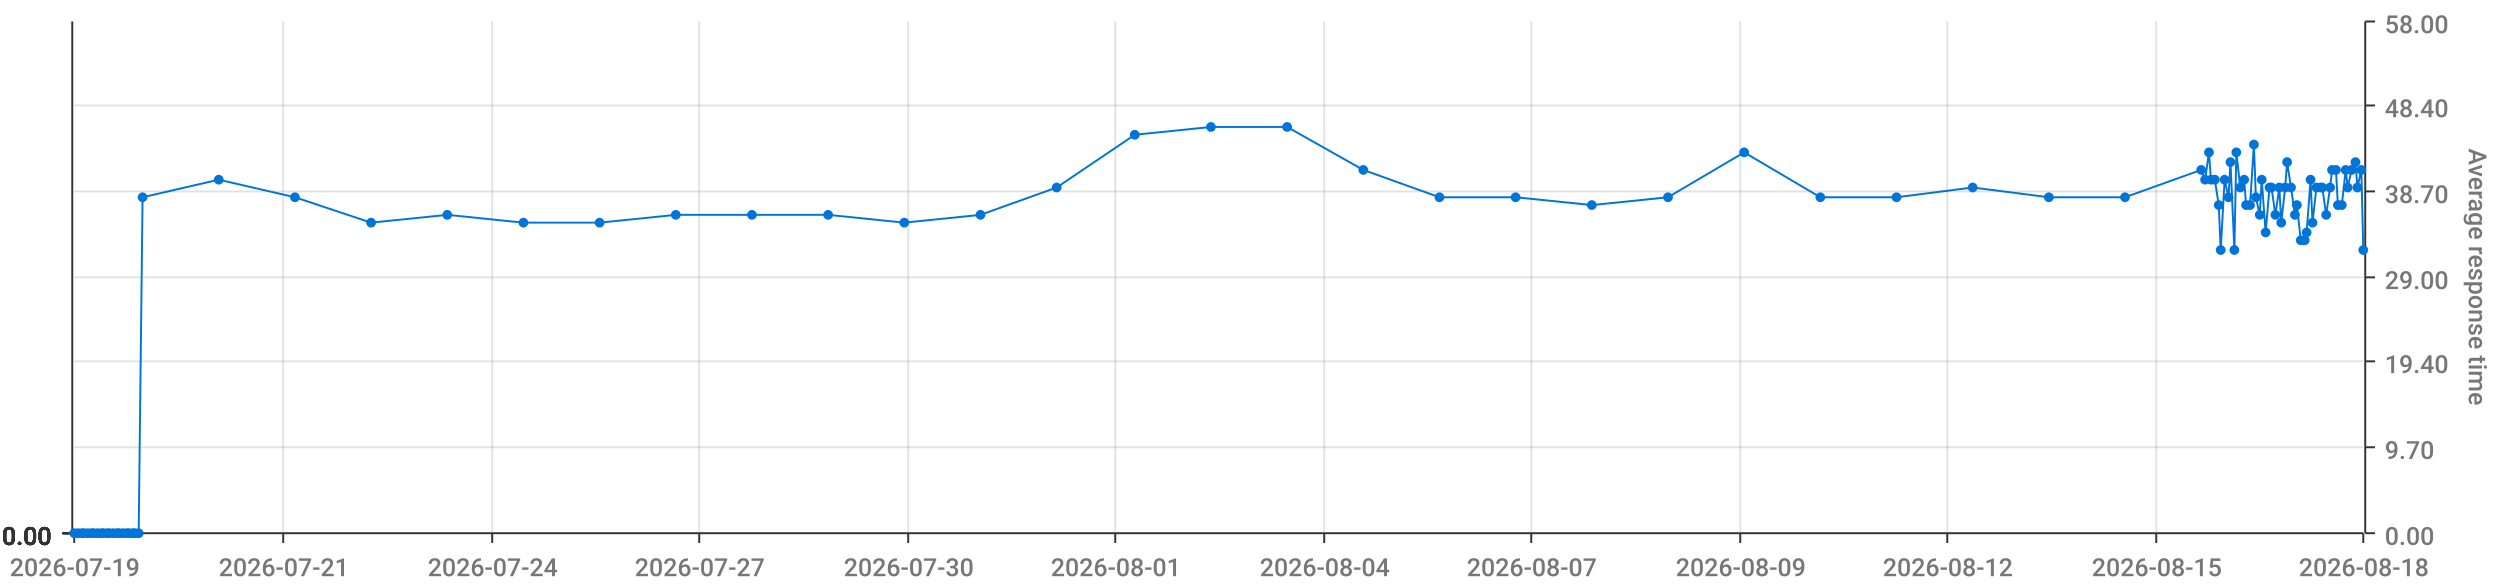
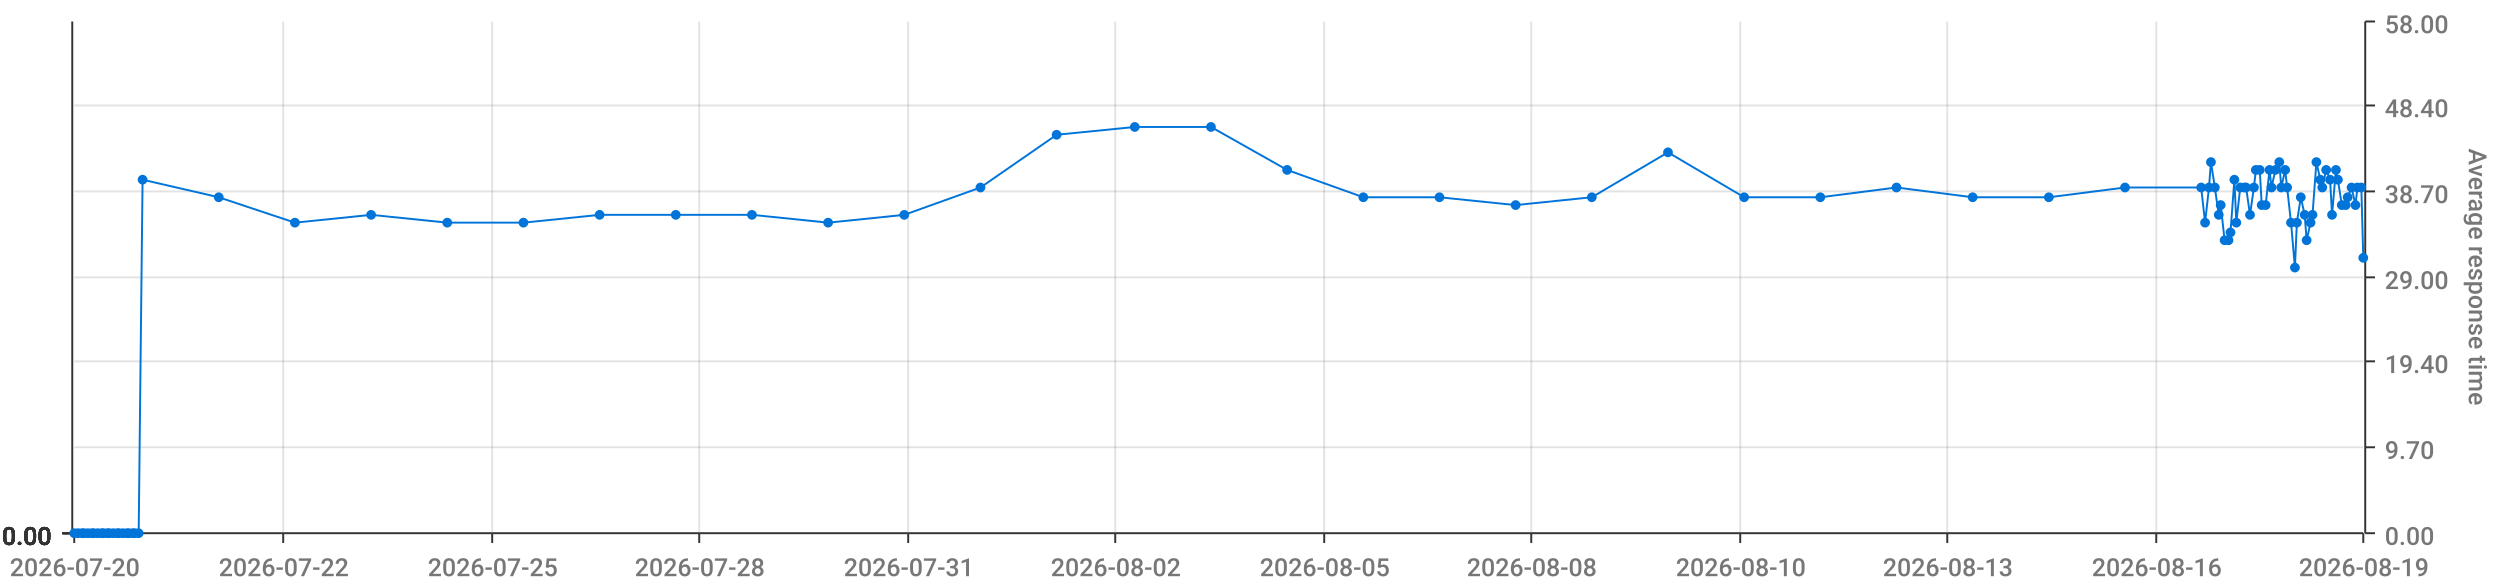
<svg xmlns="http://www.w3.org/2000/svg" viewBox="0 0 1280 300">
  <path d="M 0 0 L 1280 0 L 1280 300 L 0 300 L 0 0" style="stroke-width:0;stroke:rgba(255,255,255,1.0);fill:rgba(255,255,255,0.0)" />
  <path d="M 38 11 L 1210 11 L 1210 273 L 38 273 L 38 11" style="stroke-width:0;stroke:rgba(255,255,255,1.0);fill:rgba(255,255,255,0.0)" />
  <path d="M 38 273 L 1210 273" style="stroke-width:1;stroke:rgba(51,51,51,1.0);fill:rgba(255,255,255,0.0)" />
  <path d="M 38 273 L 38 278" style="stroke-width:1;stroke:rgba(51,51,51,1.0);fill:rgba(255,255,255,0.0)" />
-   <text x="5" y="295" style="stroke-width:0;stroke:none;fill:rgba(119,119,119,1.0);font-size:12.8px;font-family:'Roboto Medium',sans-serif">2026-07-19</text>
+   <text x="5" y="295" style="stroke-width:0;stroke:none;fill:rgba(119,119,119,1.0);font-size:12.8px;font-family:'Roboto Medium',sans-serif">2026-07-20</text>
  <path d="M 145 273 L 145 278" style="stroke-width:1;stroke:rgba(51,51,51,1.0);fill:rgba(255,255,255,0.0)" />
-   <text x="112" y="295" style="stroke-width:0;stroke:none;fill:rgba(119,119,119,1.0);font-size:12.8px;font-family:'Roboto Medium',sans-serif">2026-07-21</text>
+   <text x="112" y="295" style="stroke-width:0;stroke:none;fill:rgba(119,119,119,1.0);font-size:12.8px;font-family:'Roboto Medium',sans-serif">2026-07-22</text>
  <path d="M 252 273 L 252 278" style="stroke-width:1;stroke:rgba(51,51,51,1.0);fill:rgba(255,255,255,0.0)" />
-   <text x="219" y="295" style="stroke-width:0;stroke:none;fill:rgba(119,119,119,1.0);font-size:12.8px;font-family:'Roboto Medium',sans-serif">2026-07-24</text>
+   <text x="219" y="295" style="stroke-width:0;stroke:none;fill:rgba(119,119,119,1.0);font-size:12.8px;font-family:'Roboto Medium',sans-serif">2026-07-25</text>
  <path d="M 358 273 L 358 278" style="stroke-width:1;stroke:rgba(51,51,51,1.0);fill:rgba(255,255,255,0.0)" />
-   <text x="325" y="295" style="stroke-width:0;stroke:none;fill:rgba(119,119,119,1.0);font-size:12.8px;font-family:'Roboto Medium',sans-serif">2026-07-27</text>
+   <text x="325" y="295" style="stroke-width:0;stroke:none;fill:rgba(119,119,119,1.0);font-size:12.8px;font-family:'Roboto Medium',sans-serif">2026-07-28</text>
  <path d="M 465 273 L 465 278" style="stroke-width:1;stroke:rgba(51,51,51,1.0);fill:rgba(255,255,255,0.0)" />
-   <text x="432" y="295" style="stroke-width:0;stroke:none;fill:rgba(119,119,119,1.0);font-size:12.8px;font-family:'Roboto Medium',sans-serif">2026-07-30</text>
+   <text x="432" y="295" style="stroke-width:0;stroke:none;fill:rgba(119,119,119,1.0);font-size:12.8px;font-family:'Roboto Medium',sans-serif">2026-07-31</text>
  <path d="M 571 273 L 571 278" style="stroke-width:1;stroke:rgba(51,51,51,1.0);fill:rgba(255,255,255,0.0)" />
-   <text x="538" y="295" style="stroke-width:0;stroke:none;fill:rgba(119,119,119,1.0);font-size:12.8px;font-family:'Roboto Medium',sans-serif">2026-08-01</text>
+   <text x="538" y="295" style="stroke-width:0;stroke:none;fill:rgba(119,119,119,1.0);font-size:12.8px;font-family:'Roboto Medium',sans-serif">2026-08-02</text>
  <path d="M 678 273 L 678 278" style="stroke-width:1;stroke:rgba(51,51,51,1.0);fill:rgba(255,255,255,0.0)" />
-   <text x="645" y="295" style="stroke-width:0;stroke:none;fill:rgba(119,119,119,1.0);font-size:12.8px;font-family:'Roboto Medium',sans-serif">2026-08-04</text>
+   <text x="645" y="295" style="stroke-width:0;stroke:none;fill:rgba(119,119,119,1.0);font-size:12.8px;font-family:'Roboto Medium',sans-serif">2026-08-05</text>
  <path d="M 784 273 L 784 278" style="stroke-width:1;stroke:rgba(51,51,51,1.0);fill:rgba(255,255,255,0.0)" />
-   <text x="751" y="295" style="stroke-width:0;stroke:none;fill:rgba(119,119,119,1.0);font-size:12.8px;font-family:'Roboto Medium',sans-serif">2026-08-07</text>
+   <text x="751" y="295" style="stroke-width:0;stroke:none;fill:rgba(119,119,119,1.0);font-size:12.8px;font-family:'Roboto Medium',sans-serif">2026-08-08</text>
  <path d="M 891 273 L 891 278" style="stroke-width:1;stroke:rgba(51,51,51,1.0);fill:rgba(255,255,255,0.0)" />
-   <text x="858" y="295" style="stroke-width:0;stroke:none;fill:rgba(119,119,119,1.0);font-size:12.8px;font-family:'Roboto Medium',sans-serif">2026-08-09</text>
+   <text x="858" y="295" style="stroke-width:0;stroke:none;fill:rgba(119,119,119,1.0);font-size:12.8px;font-family:'Roboto Medium',sans-serif">2026-08-10</text>
  <path d="M 997 273 L 997 278" style="stroke-width:1;stroke:rgba(51,51,51,1.0);fill:rgba(255,255,255,0.0)" />
-   <text x="964" y="295" style="stroke-width:0;stroke:none;fill:rgba(119,119,119,1.0);font-size:12.8px;font-family:'Roboto Medium',sans-serif">2026-08-12</text>
+   <text x="964" y="295" style="stroke-width:0;stroke:none;fill:rgba(119,119,119,1.0);font-size:12.8px;font-family:'Roboto Medium',sans-serif">2026-08-13</text>
  <path d="M 1104 273 L 1104 278" style="stroke-width:1;stroke:rgba(51,51,51,1.0);fill:rgba(255,255,255,0.0)" />
-   <text x="1071" y="295" style="stroke-width:0;stroke:none;fill:rgba(119,119,119,1.0);font-size:12.8px;font-family:'Roboto Medium',sans-serif">2026-08-15</text>
+   <text x="1071" y="295" style="stroke-width:0;stroke:none;fill:rgba(119,119,119,1.0);font-size:12.8px;font-family:'Roboto Medium',sans-serif">2026-08-16</text>
  <path d="M 1210 273 L 1210 278" style="stroke-width:1;stroke:rgba(51,51,51,1.0);fill:rgba(255,255,255,0.0)" />
-   <text x="1177" y="295" style="stroke-width:0;stroke:none;fill:rgba(119,119,119,1.0);font-size:12.8px;font-family:'Roboto Medium',sans-serif">2026-08-18</text>
+   <text x="1177" y="295" style="stroke-width:0;stroke:none;fill:rgba(119,119,119,1.0);font-size:12.8px;font-family:'Roboto Medium',sans-serif">2026-08-19</text>
  <path d="M 145 273 L 145 11" style="stroke-width:1;stroke:rgba(119,119,119,0.2);fill:none" />
  <path d="M 252 273 L 252 11" style="stroke-width:1;stroke:rgba(119,119,119,0.2);fill:none" />
  <path d="M 358 273 L 358 11" style="stroke-width:1;stroke:rgba(119,119,119,0.2);fill:none" />
  <path d="M 465 273 L 465 11" style="stroke-width:1;stroke:rgba(119,119,119,0.2);fill:none" />
  <path d="M 571 273 L 571 11" style="stroke-width:1;stroke:rgba(119,119,119,0.2);fill:none" />
  <path d="M 678 273 L 678 11" style="stroke-width:1;stroke:rgba(119,119,119,0.2);fill:none" />
  <path d="M 784 273 L 784 11" style="stroke-width:1;stroke:rgba(119,119,119,0.2);fill:none" />
  <path d="M 891 273 L 891 11" style="stroke-width:1;stroke:rgba(119,119,119,0.2);fill:none" />
  <path d="M 997 273 L 997 11" style="stroke-width:1;stroke:rgba(119,119,119,0.2);fill:none" />
  <path d="M 1104 273 L 1104 11" style="stroke-width:1;stroke:rgba(119,119,119,0.2);fill:none" />
  <path d="M 1211 273 L 1211 11" style="stroke-width:1;stroke:rgba(51,51,51,1.0);fill:rgba(255,255,255,0.0)" />
  <path d="M 1211 273 L 1216 273" style="stroke-width:1;stroke:rgba(51,51,51,1.0);fill:rgba(255,255,255,0.0)" />
  <text x="1221" y="279" style="stroke-width:0;stroke:none;fill:rgba(119,119,119,1.0);font-size:12.8px;font-family:'Roboto Medium',sans-serif">0.00</text>
  <path d="M 1211 229 L 1216 229" style="stroke-width:1;stroke:rgba(51,51,51,1.0);fill:rgba(255,255,255,0.0)" />
  <text x="1221" y="235" style="stroke-width:0;stroke:none;fill:rgba(119,119,119,1.0);font-size:12.8px;font-family:'Roboto Medium',sans-serif">9.70</text>
  <path d="M 1211 185 L 1216 185" style="stroke-width:1;stroke:rgba(51,51,51,1.0);fill:rgba(255,255,255,0.0)" />
  <text x="1221" y="191" style="stroke-width:0;stroke:none;fill:rgba(119,119,119,1.0);font-size:12.8px;font-family:'Roboto Medium',sans-serif">19.40</text>
  <path d="M 1211 142 L 1216 142" style="stroke-width:1;stroke:rgba(51,51,51,1.0);fill:rgba(255,255,255,0.0)" />
  <text x="1221" y="148" style="stroke-width:0;stroke:none;fill:rgba(119,119,119,1.0);font-size:12.8px;font-family:'Roboto Medium',sans-serif">29.00</text>
  <path d="M 1211 98 L 1216 98" style="stroke-width:1;stroke:rgba(51,51,51,1.0);fill:rgba(255,255,255,0.0)" />
  <text x="1221" y="104" style="stroke-width:0;stroke:none;fill:rgba(119,119,119,1.0);font-size:12.8px;font-family:'Roboto Medium',sans-serif">38.70</text>
  <path d="M 1211 54 L 1216 54" style="stroke-width:1;stroke:rgba(51,51,51,1.0);fill:rgba(255,255,255,0.0)" />
  <text x="1221" y="60" style="stroke-width:0;stroke:none;fill:rgba(119,119,119,1.0);font-size:12.8px;font-family:'Roboto Medium',sans-serif">48.40</text>
  <path d="M 1211 11 L 1216 11" style="stroke-width:1;stroke:rgba(51,51,51,1.0);fill:rgba(255,255,255,0.0)" />
  <text x="1221" y="17" style="stroke-width:0;stroke:none;fill:rgba(119,119,119,1.0);font-size:12.8px;font-family:'Roboto Medium',sans-serif">58.00</text>
  <text x="1264" y="76" style="stroke-width:0;stroke:none;fill:rgba(119,119,119,1.0);font-size:12.8px;font-family:'Roboto Medium',sans-serif" transform="rotate(90.00,1264,76)">Average response time</text>
  <path d="M 38 273 L 1210 273" style="stroke-width:0;stroke:rgba(255,255,255,0.0);fill:none" />
  <path d="M 38 229 L 1210 229" style="stroke-width:1;stroke:rgba(119,119,119,0.2);fill:none" />
  <path d="M 38 185 L 1210 185" style="stroke-width:1;stroke:rgba(119,119,119,0.2);fill:none" />
  <path d="M 38 142 L 1210 142" style="stroke-width:1;stroke:rgba(119,119,119,0.2);fill:none" />
  <path d="M 38 98 L 1210 98" style="stroke-width:1;stroke:rgba(119,119,119,0.2);fill:none" />
  <path d="M 38 54 L 1210 54" style="stroke-width:1;stroke:rgba(119,119,119,0.2);fill:none" />
  <path d="M 37 273 L 37 11" style="stroke-width:1;stroke:rgba(51,51,51,1.0);fill:rgba(255,255,255,0.0)" />
  <path d="M 37 273 L 32 273" style="stroke-width:1;stroke:rgba(51,51,51,1.0);fill:rgba(255,255,255,0.0)" />
  <text x="1" y="279" style="stroke-width:0;stroke:none;fill:rgba(51,51,51,1.0);font-size:12.8px;font-family:'Roboto Medium',sans-serif">0.00</text>
  <path d="M 37 273 L 32 273" style="stroke-width:1;stroke:rgba(51,51,51,1.0);fill:rgba(255,255,255,0.0)" />
  <text x="1" y="279" style="stroke-width:0;stroke:none;fill:rgba(51,51,51,1.0);font-size:12.8px;font-family:'Roboto Medium',sans-serif">0.00</text>
  <path d="M 37 273 L 32 273" style="stroke-width:1;stroke:rgba(51,51,51,1.0);fill:rgba(255,255,255,0.0)" />
  <text x="1" y="279" style="stroke-width:0;stroke:none;fill:rgba(51,51,51,1.0);font-size:12.8px;font-family:'Roboto Medium',sans-serif">0.00</text>
  <path d="M 37 273 L 32 273" style="stroke-width:1;stroke:rgba(51,51,51,1.0);fill:rgba(255,255,255,0.0)" />
  <text x="1" y="279" style="stroke-width:0;stroke:none;fill:rgba(51,51,51,1.0);font-size:12.8px;font-family:'Roboto Medium',sans-serif">0.00</text>
  <path d="M 37 273 L 32 273" style="stroke-width:1;stroke:rgba(51,51,51,1.0);fill:rgba(255,255,255,0.0)" />
  <text x="1" y="279" style="stroke-width:0;stroke:none;fill:rgba(51,51,51,1.0);font-size:12.8px;font-family:'Roboto Medium',sans-serif">0.00</text>
  <path d="M 37 273 L 32 273" style="stroke-width:1;stroke:rgba(51,51,51,1.0);fill:rgba(255,255,255,0.0)" />
  <text x="1" y="279" style="stroke-width:0;stroke:none;fill:rgba(51,51,51,1.0);font-size:12.8px;font-family:'Roboto Medium',sans-serif">0.00</text>
  <path d="M 37 273 L 32 273" style="stroke-width:1;stroke:rgba(51,51,51,1.0);fill:rgba(255,255,255,0.0)" />
  <text x="1" y="279" style="stroke-width:0;stroke:none;fill:rgba(51,51,51,1.0);font-size:12.8px;font-family:'Roboto Medium',sans-serif">0.00</text>
  <path d="M 38 273 L 1210 273" style="stroke-width:0;stroke:rgba(255,255,255,0.0);fill:none" />
  <path d="M 38 273 L 1210 273" style="stroke-width:0;stroke:rgba(255,255,255,0.0);fill:none" />
  <path d="M 38 273 L 1210 273" style="stroke-width:0;stroke:rgba(255,255,255,0.0);fill:none" />
  <path d="M 38 273 L 1210 273" style="stroke-width:0;stroke:rgba(255,255,255,0.0);fill:none" />
  <path d="M 38 273 L 1210 273" style="stroke-width:0;stroke:rgba(255,255,255,0.0);fill:none" />
  <path d="M 38 273 L 1210 273" style="stroke-width:0;stroke:rgba(255,255,255,0.0);fill:none" />
-   <path d="M 38 273 L 40 273 L 42 273 L 43 273 L 45 273 L 47 273 L 48 273 L 50 273 L 52 273 L 53 273 L 55 273 L 56 273 L 58 273 L 60 273 L 61 273 L 63 273 L 65 273 L 66 273 L 68 273 L 69 273 L 71 273 L 73 101 L 112 92 L 151 101 L 190 114 L 229 110 L 268 114 L 307 114 L 346 110 L 385 110 L 424 110 L 463 114 L 502 110 L 541 96 L 581 69 L 620 65 L 659 65 L 698 87 L 737 101 L 776 101 L 815 105 L 854 101 L 893 78 L 932 101 L 971 101 L 1010 96 L 1049 101 L 1088 101 L 1127 87 L 1129 92 L 1131 78 L 1132 92 L 1134 92 L 1136 105 L 1137 128 L 1139 92 L 1141 101 L 1142 83 L 1144 128 L 1145 78 L 1147 96 L 1149 92 L 1150 105 L 1152 105 L 1154 74 L 1155 101 L 1157 110 L 1158 92 L 1160 119 L 1162 96 L 1163 96 L 1165 110 L 1167 96 L 1168 114 L 1170 96 L 1171 83 L 1173 96 L 1175 110 L 1176 105 L 1178 123 L 1180 123 L 1181 119 L 1183 92 L 1184 114 L 1186 96 L 1188 96 L 1189 96 L 1191 110 L 1193 96 L 1194 87 L 1196 87 L 1197 105 L 1199 105 L 1201 87 L 1202 96 L 1204 87 L 1206 83 L 1207 96 L 1209 87 L 1210 128" style="stroke-width:1;stroke:rgba(0,116,217,1.0);fill:rgba(255,255,255,0.0)" />
+   <path d="M 38 273 L 40 273 L 42 273 L 43 273 L 45 273 L 47 273 L 48 273 L 50 273 L 52 273 L 53 273 L 55 273 L 56 273 L 58 273 L 60 273 L 61 273 L 63 273 L 65 273 L 66 273 L 68 273 L 69 273 L 71 273 L 73 92 L 112 101 L 151 114 L 190 110 L 229 114 L 268 114 L 307 110 L 346 110 L 385 110 L 424 114 L 463 110 L 502 96 L 541 69 L 581 65 L 620 65 L 659 87 L 698 101 L 737 101 L 776 105 L 815 101 L 854 78 L 893 101 L 932 101 L 971 96 L 1010 101 L 1049 101 L 1088 96 L 1127 96 L 1129 114 L 1131 96 L 1132 83 L 1134 96 L 1136 110 L 1137 105 L 1139 123 L 1141 123 L 1142 119 L 1144 92 L 1145 114 L 1147 96 L 1149 96 L 1150 96 L 1152 110 L 1154 96 L 1155 87 L 1157 87 L 1158 105 L 1160 105 L 1162 87 L 1163 96 L 1165 87 L 1167 83 L 1168 96 L 1170 87 L 1171 96 L 1173 114 L 1175 137 L 1176 114 L 1178 101 L 1180 110 L 1181 123 L 1183 114 L 1184 110 L 1186 83 L 1188 92 L 1189 96 L 1191 87 L 1193 92 L 1194 110 L 1196 87 L 1197 92 L 1199 105 L 1201 105 L 1202 101 L 1204 96 L 1206 105 L 1207 96 L 1209 96 L 1210 132" style="stroke-width:1;stroke:rgba(0,116,217,1.0);fill:rgba(255,255,255,0.0)" />
  <circle cx="38" cy="273" r="2" style="stroke-width:1;stroke:rgba(0,116,217,1.0);fill:rgba(0,116,217,1.0)" />
  <path d="" style="stroke-width:1;stroke:rgba(0,116,217,1.0);fill:rgba(0,116,217,1.0)" />
  <circle cx="40" cy="273" r="2" style="stroke-width:1;stroke:rgba(0,116,217,1.0);fill:rgba(0,116,217,1.0)" />
  <path d="" style="stroke-width:1;stroke:rgba(0,116,217,1.0);fill:rgba(0,116,217,1.0)" />
  <circle cx="42" cy="273" r="2" style="stroke-width:1;stroke:rgba(0,116,217,1.0);fill:rgba(0,116,217,1.0)" />
  <path d="" style="stroke-width:1;stroke:rgba(0,116,217,1.0);fill:rgba(0,116,217,1.0)" />
  <circle cx="43" cy="273" r="2" style="stroke-width:1;stroke:rgba(0,116,217,1.0);fill:rgba(0,116,217,1.0)" />
  <path d="" style="stroke-width:1;stroke:rgba(0,116,217,1.0);fill:rgba(0,116,217,1.0)" />
  <circle cx="45" cy="273" r="2" style="stroke-width:1;stroke:rgba(0,116,217,1.0);fill:rgba(0,116,217,1.0)" />
  <path d="" style="stroke-width:1;stroke:rgba(0,116,217,1.0);fill:rgba(0,116,217,1.0)" />
  <circle cx="47" cy="273" r="2" style="stroke-width:1;stroke:rgba(0,116,217,1.0);fill:rgba(0,116,217,1.0)" />
  <path d="" style="stroke-width:1;stroke:rgba(0,116,217,1.0);fill:rgba(0,116,217,1.0)" />
  <circle cx="48" cy="273" r="2" style="stroke-width:1;stroke:rgba(0,116,217,1.0);fill:rgba(0,116,217,1.0)" />
  <path d="" style="stroke-width:1;stroke:rgba(0,116,217,1.0);fill:rgba(0,116,217,1.0)" />
  <circle cx="50" cy="273" r="2" style="stroke-width:1;stroke:rgba(0,116,217,1.0);fill:rgba(0,116,217,1.0)" />
  <path d="" style="stroke-width:1;stroke:rgba(0,116,217,1.0);fill:rgba(0,116,217,1.0)" />
  <circle cx="52" cy="273" r="2" style="stroke-width:1;stroke:rgba(0,116,217,1.0);fill:rgba(0,116,217,1.0)" />
  <path d="" style="stroke-width:1;stroke:rgba(0,116,217,1.0);fill:rgba(0,116,217,1.0)" />
  <circle cx="53" cy="273" r="2" style="stroke-width:1;stroke:rgba(0,116,217,1.0);fill:rgba(0,116,217,1.0)" />
  <path d="" style="stroke-width:1;stroke:rgba(0,116,217,1.0);fill:rgba(0,116,217,1.0)" />
  <circle cx="55" cy="273" r="2" style="stroke-width:1;stroke:rgba(0,116,217,1.0);fill:rgba(0,116,217,1.0)" />
  <path d="" style="stroke-width:1;stroke:rgba(0,116,217,1.0);fill:rgba(0,116,217,1.0)" />
  <circle cx="56" cy="273" r="2" style="stroke-width:1;stroke:rgba(0,116,217,1.0);fill:rgba(0,116,217,1.0)" />
  <path d="" style="stroke-width:1;stroke:rgba(0,116,217,1.0);fill:rgba(0,116,217,1.0)" />
  <circle cx="58" cy="273" r="2" style="stroke-width:1;stroke:rgba(0,116,217,1.0);fill:rgba(0,116,217,1.0)" />
  <path d="" style="stroke-width:1;stroke:rgba(0,116,217,1.0);fill:rgba(0,116,217,1.0)" />
  <circle cx="60" cy="273" r="2" style="stroke-width:1;stroke:rgba(0,116,217,1.0);fill:rgba(0,116,217,1.0)" />
  <path d="" style="stroke-width:1;stroke:rgba(0,116,217,1.0);fill:rgba(0,116,217,1.0)" />
  <circle cx="61" cy="273" r="2" style="stroke-width:1;stroke:rgba(0,116,217,1.0);fill:rgba(0,116,217,1.0)" />
  <path d="" style="stroke-width:1;stroke:rgba(0,116,217,1.0);fill:rgba(0,116,217,1.0)" />
  <circle cx="63" cy="273" r="2" style="stroke-width:1;stroke:rgba(0,116,217,1.0);fill:rgba(0,116,217,1.0)" />
  <path d="" style="stroke-width:1;stroke:rgba(0,116,217,1.0);fill:rgba(0,116,217,1.0)" />
  <circle cx="65" cy="273" r="2" style="stroke-width:1;stroke:rgba(0,116,217,1.0);fill:rgba(0,116,217,1.0)" />
  <path d="" style="stroke-width:1;stroke:rgba(0,116,217,1.0);fill:rgba(0,116,217,1.0)" />
  <circle cx="66" cy="273" r="2" style="stroke-width:1;stroke:rgba(0,116,217,1.0);fill:rgba(0,116,217,1.0)" />
  <path d="" style="stroke-width:1;stroke:rgba(0,116,217,1.0);fill:rgba(0,116,217,1.0)" />
  <circle cx="68" cy="273" r="2" style="stroke-width:1;stroke:rgba(0,116,217,1.0);fill:rgba(0,116,217,1.0)" />
  <path d="" style="stroke-width:1;stroke:rgba(0,116,217,1.0);fill:rgba(0,116,217,1.0)" />
  <circle cx="69" cy="273" r="2" style="stroke-width:1;stroke:rgba(0,116,217,1.0);fill:rgba(0,116,217,1.0)" />
  <path d="" style="stroke-width:1;stroke:rgba(0,116,217,1.0);fill:rgba(0,116,217,1.0)" />
  <circle cx="71" cy="273" r="2" style="stroke-width:1;stroke:rgba(0,116,217,1.0);fill:rgba(0,116,217,1.0)" />
  <path d="" style="stroke-width:1;stroke:rgba(0,116,217,1.0);fill:rgba(0,116,217,1.0)" />
-   <circle cx="73" cy="101" r="2" style="stroke-width:1;stroke:rgba(0,116,217,1.0);fill:rgba(0,116,217,1.0)" />
-   <path d="" style="stroke-width:1;stroke:rgba(0,116,217,1.0);fill:rgba(0,116,217,1.0)" />
-   <circle cx="112" cy="92" r="2" style="stroke-width:1;stroke:rgba(0,116,217,1.0);fill:rgba(0,116,217,1.0)" />
-   <path d="" style="stroke-width:1;stroke:rgba(0,116,217,1.0);fill:rgba(0,116,217,1.0)" />
-   <circle cx="151" cy="101" r="2" style="stroke-width:1;stroke:rgba(0,116,217,1.0);fill:rgba(0,116,217,1.0)" />
-   <path d="" style="stroke-width:1;stroke:rgba(0,116,217,1.0);fill:rgba(0,116,217,1.0)" />
-   <circle cx="190" cy="114" r="2" style="stroke-width:1;stroke:rgba(0,116,217,1.0);fill:rgba(0,116,217,1.0)" />
-   <path d="" style="stroke-width:1;stroke:rgba(0,116,217,1.0);fill:rgba(0,116,217,1.0)" />
-   <circle cx="229" cy="110" r="2" style="stroke-width:1;stroke:rgba(0,116,217,1.0);fill:rgba(0,116,217,1.0)" />
+   <circle cx="73" cy="92" r="2" style="stroke-width:1;stroke:rgba(0,116,217,1.0);fill:rgba(0,116,217,1.0)" />
+   <path d="" style="stroke-width:1;stroke:rgba(0,116,217,1.0);fill:rgba(0,116,217,1.0)" />
+   <circle cx="112" cy="101" r="2" style="stroke-width:1;stroke:rgba(0,116,217,1.0);fill:rgba(0,116,217,1.0)" />
+   <path d="" style="stroke-width:1;stroke:rgba(0,116,217,1.0);fill:rgba(0,116,217,1.0)" />
+   <circle cx="151" cy="114" r="2" style="stroke-width:1;stroke:rgba(0,116,217,1.0);fill:rgba(0,116,217,1.0)" />
+   <path d="" style="stroke-width:1;stroke:rgba(0,116,217,1.0);fill:rgba(0,116,217,1.0)" />
+   <circle cx="190" cy="110" r="2" style="stroke-width:1;stroke:rgba(0,116,217,1.0);fill:rgba(0,116,217,1.0)" />
+   <path d="" style="stroke-width:1;stroke:rgba(0,116,217,1.0);fill:rgba(0,116,217,1.0)" />
+   <circle cx="229" cy="114" r="2" style="stroke-width:1;stroke:rgba(0,116,217,1.0);fill:rgba(0,116,217,1.0)" />
  <path d="" style="stroke-width:1;stroke:rgba(0,116,217,1.0);fill:rgba(0,116,217,1.0)" />
  <circle cx="268" cy="114" r="2" style="stroke-width:1;stroke:rgba(0,116,217,1.0);fill:rgba(0,116,217,1.0)" />
  <path d="" style="stroke-width:1;stroke:rgba(0,116,217,1.0);fill:rgba(0,116,217,1.0)" />
-   <circle cx="307" cy="114" r="2" style="stroke-width:1;stroke:rgba(0,116,217,1.0);fill:rgba(0,116,217,1.0)" />
+   <circle cx="307" cy="110" r="2" style="stroke-width:1;stroke:rgba(0,116,217,1.0);fill:rgba(0,116,217,1.0)" />
  <path d="" style="stroke-width:1;stroke:rgba(0,116,217,1.0);fill:rgba(0,116,217,1.0)" />
  <circle cx="346" cy="110" r="2" style="stroke-width:1;stroke:rgba(0,116,217,1.0);fill:rgba(0,116,217,1.0)" />
  <path d="" style="stroke-width:1;stroke:rgba(0,116,217,1.0);fill:rgba(0,116,217,1.0)" />
  <circle cx="385" cy="110" r="2" style="stroke-width:1;stroke:rgba(0,116,217,1.0);fill:rgba(0,116,217,1.0)" />
  <path d="" style="stroke-width:1;stroke:rgba(0,116,217,1.0);fill:rgba(0,116,217,1.0)" />
-   <circle cx="424" cy="110" r="2" style="stroke-width:1;stroke:rgba(0,116,217,1.0);fill:rgba(0,116,217,1.0)" />
-   <path d="" style="stroke-width:1;stroke:rgba(0,116,217,1.0);fill:rgba(0,116,217,1.0)" />
-   <circle cx="463" cy="114" r="2" style="stroke-width:1;stroke:rgba(0,116,217,1.0);fill:rgba(0,116,217,1.0)" />
-   <path d="" style="stroke-width:1;stroke:rgba(0,116,217,1.0);fill:rgba(0,116,217,1.0)" />
-   <circle cx="502" cy="110" r="2" style="stroke-width:1;stroke:rgba(0,116,217,1.0);fill:rgba(0,116,217,1.0)" />
-   <path d="" style="stroke-width:1;stroke:rgba(0,116,217,1.0);fill:rgba(0,116,217,1.0)" />
-   <circle cx="541" cy="96" r="2" style="stroke-width:1;stroke:rgba(0,116,217,1.0);fill:rgba(0,116,217,1.0)" />
-   <path d="" style="stroke-width:1;stroke:rgba(0,116,217,1.0);fill:rgba(0,116,217,1.0)" />
-   <circle cx="581" cy="69" r="2" style="stroke-width:1;stroke:rgba(0,116,217,1.0);fill:rgba(0,116,217,1.0)" />
+   <circle cx="424" cy="114" r="2" style="stroke-width:1;stroke:rgba(0,116,217,1.0);fill:rgba(0,116,217,1.0)" />
+   <path d="" style="stroke-width:1;stroke:rgba(0,116,217,1.0);fill:rgba(0,116,217,1.0)" />
+   <circle cx="463" cy="110" r="2" style="stroke-width:1;stroke:rgba(0,116,217,1.0);fill:rgba(0,116,217,1.0)" />
+   <path d="" style="stroke-width:1;stroke:rgba(0,116,217,1.0);fill:rgba(0,116,217,1.0)" />
+   <circle cx="502" cy="96" r="2" style="stroke-width:1;stroke:rgba(0,116,217,1.0);fill:rgba(0,116,217,1.0)" />
+   <path d="" style="stroke-width:1;stroke:rgba(0,116,217,1.0);fill:rgba(0,116,217,1.0)" />
+   <circle cx="541" cy="69" r="2" style="stroke-width:1;stroke:rgba(0,116,217,1.0);fill:rgba(0,116,217,1.0)" />
+   <path d="" style="stroke-width:1;stroke:rgba(0,116,217,1.0);fill:rgba(0,116,217,1.0)" />
+   <circle cx="581" cy="65" r="2" style="stroke-width:1;stroke:rgba(0,116,217,1.0);fill:rgba(0,116,217,1.0)" />
  <path d="" style="stroke-width:1;stroke:rgba(0,116,217,1.0);fill:rgba(0,116,217,1.0)" />
  <circle cx="620" cy="65" r="2" style="stroke-width:1;stroke:rgba(0,116,217,1.0);fill:rgba(0,116,217,1.0)" />
  <path d="" style="stroke-width:1;stroke:rgba(0,116,217,1.0);fill:rgba(0,116,217,1.0)" />
-   <circle cx="659" cy="65" r="2" style="stroke-width:1;stroke:rgba(0,116,217,1.0);fill:rgba(0,116,217,1.0)" />
-   <path d="" style="stroke-width:1;stroke:rgba(0,116,217,1.0);fill:rgba(0,116,217,1.0)" />
-   <circle cx="698" cy="87" r="2" style="stroke-width:1;stroke:rgba(0,116,217,1.0);fill:rgba(0,116,217,1.0)" />
+   <circle cx="659" cy="87" r="2" style="stroke-width:1;stroke:rgba(0,116,217,1.0);fill:rgba(0,116,217,1.0)" />
+   <path d="" style="stroke-width:1;stroke:rgba(0,116,217,1.0);fill:rgba(0,116,217,1.0)" />
+   <circle cx="698" cy="101" r="2" style="stroke-width:1;stroke:rgba(0,116,217,1.0);fill:rgba(0,116,217,1.0)" />
  <path d="" style="stroke-width:1;stroke:rgba(0,116,217,1.0);fill:rgba(0,116,217,1.0)" />
  <circle cx="737" cy="101" r="2" style="stroke-width:1;stroke:rgba(0,116,217,1.0);fill:rgba(0,116,217,1.0)" />
  <path d="" style="stroke-width:1;stroke:rgba(0,116,217,1.0);fill:rgba(0,116,217,1.0)" />
-   <circle cx="776" cy="101" r="2" style="stroke-width:1;stroke:rgba(0,116,217,1.0);fill:rgba(0,116,217,1.0)" />
-   <path d="" style="stroke-width:1;stroke:rgba(0,116,217,1.0);fill:rgba(0,116,217,1.0)" />
-   <circle cx="815" cy="105" r="2" style="stroke-width:1;stroke:rgba(0,116,217,1.0);fill:rgba(0,116,217,1.0)" />
-   <path d="" style="stroke-width:1;stroke:rgba(0,116,217,1.0);fill:rgba(0,116,217,1.0)" />
-   <circle cx="854" cy="101" r="2" style="stroke-width:1;stroke:rgba(0,116,217,1.0);fill:rgba(0,116,217,1.0)" />
-   <path d="" style="stroke-width:1;stroke:rgba(0,116,217,1.0);fill:rgba(0,116,217,1.0)" />
-   <circle cx="893" cy="78" r="2" style="stroke-width:1;stroke:rgba(0,116,217,1.0);fill:rgba(0,116,217,1.0)" />
+   <circle cx="776" cy="105" r="2" style="stroke-width:1;stroke:rgba(0,116,217,1.0);fill:rgba(0,116,217,1.0)" />
+   <path d="" style="stroke-width:1;stroke:rgba(0,116,217,1.0);fill:rgba(0,116,217,1.0)" />
+   <circle cx="815" cy="101" r="2" style="stroke-width:1;stroke:rgba(0,116,217,1.0);fill:rgba(0,116,217,1.0)" />
+   <path d="" style="stroke-width:1;stroke:rgba(0,116,217,1.0);fill:rgba(0,116,217,1.0)" />
+   <circle cx="854" cy="78" r="2" style="stroke-width:1;stroke:rgba(0,116,217,1.0);fill:rgba(0,116,217,1.0)" />
+   <path d="" style="stroke-width:1;stroke:rgba(0,116,217,1.0);fill:rgba(0,116,217,1.0)" />
+   <circle cx="893" cy="101" r="2" style="stroke-width:1;stroke:rgba(0,116,217,1.0);fill:rgba(0,116,217,1.0)" />
  <path d="" style="stroke-width:1;stroke:rgba(0,116,217,1.0);fill:rgba(0,116,217,1.0)" />
  <circle cx="932" cy="101" r="2" style="stroke-width:1;stroke:rgba(0,116,217,1.0);fill:rgba(0,116,217,1.0)" />
  <path d="" style="stroke-width:1;stroke:rgba(0,116,217,1.0);fill:rgba(0,116,217,1.0)" />
-   <circle cx="971" cy="101" r="2" style="stroke-width:1;stroke:rgba(0,116,217,1.0);fill:rgba(0,116,217,1.0)" />
-   <path d="" style="stroke-width:1;stroke:rgba(0,116,217,1.0);fill:rgba(0,116,217,1.0)" />
-   <circle cx="1010" cy="96" r="2" style="stroke-width:1;stroke:rgba(0,116,217,1.0);fill:rgba(0,116,217,1.0)" />
+   <circle cx="971" cy="96" r="2" style="stroke-width:1;stroke:rgba(0,116,217,1.0);fill:rgba(0,116,217,1.0)" />
+   <path d="" style="stroke-width:1;stroke:rgba(0,116,217,1.0);fill:rgba(0,116,217,1.0)" />
+   <circle cx="1010" cy="101" r="2" style="stroke-width:1;stroke:rgba(0,116,217,1.0);fill:rgba(0,116,217,1.0)" />
  <path d="" style="stroke-width:1;stroke:rgba(0,116,217,1.0);fill:rgba(0,116,217,1.0)" />
  <circle cx="1049" cy="101" r="2" style="stroke-width:1;stroke:rgba(0,116,217,1.0);fill:rgba(0,116,217,1.0)" />
  <path d="" style="stroke-width:1;stroke:rgba(0,116,217,1.0);fill:rgba(0,116,217,1.0)" />
-   <circle cx="1088" cy="101" r="2" style="stroke-width:1;stroke:rgba(0,116,217,1.0);fill:rgba(0,116,217,1.0)" />
-   <path d="" style="stroke-width:1;stroke:rgba(0,116,217,1.0);fill:rgba(0,116,217,1.0)" />
-   <circle cx="1127" cy="87" r="2" style="stroke-width:1;stroke:rgba(0,116,217,1.0);fill:rgba(0,116,217,1.0)" />
-   <path d="" style="stroke-width:1;stroke:rgba(0,116,217,1.0);fill:rgba(0,116,217,1.0)" />
-   <circle cx="1129" cy="92" r="2" style="stroke-width:1;stroke:rgba(0,116,217,1.0);fill:rgba(0,116,217,1.0)" />
-   <path d="" style="stroke-width:1;stroke:rgba(0,116,217,1.0);fill:rgba(0,116,217,1.0)" />
-   <circle cx="1131" cy="78" r="2" style="stroke-width:1;stroke:rgba(0,116,217,1.0);fill:rgba(0,116,217,1.0)" />
-   <path d="" style="stroke-width:1;stroke:rgba(0,116,217,1.0);fill:rgba(0,116,217,1.0)" />
-   <circle cx="1132" cy="92" r="2" style="stroke-width:1;stroke:rgba(0,116,217,1.0);fill:rgba(0,116,217,1.0)" />
-   <path d="" style="stroke-width:1;stroke:rgba(0,116,217,1.0);fill:rgba(0,116,217,1.0)" />
-   <circle cx="1134" cy="92" r="2" style="stroke-width:1;stroke:rgba(0,116,217,1.0);fill:rgba(0,116,217,1.0)" />
-   <path d="" style="stroke-width:1;stroke:rgba(0,116,217,1.0);fill:rgba(0,116,217,1.0)" />
-   <circle cx="1136" cy="105" r="2" style="stroke-width:1;stroke:rgba(0,116,217,1.0);fill:rgba(0,116,217,1.0)" />
-   <path d="" style="stroke-width:1;stroke:rgba(0,116,217,1.0);fill:rgba(0,116,217,1.0)" />
-   <circle cx="1137" cy="128" r="2" style="stroke-width:1;stroke:rgba(0,116,217,1.0);fill:rgba(0,116,217,1.0)" />
-   <path d="" style="stroke-width:1;stroke:rgba(0,116,217,1.0);fill:rgba(0,116,217,1.0)" />
-   <circle cx="1139" cy="92" r="2" style="stroke-width:1;stroke:rgba(0,116,217,1.0);fill:rgba(0,116,217,1.0)" />
-   <path d="" style="stroke-width:1;stroke:rgba(0,116,217,1.0);fill:rgba(0,116,217,1.0)" />
-   <circle cx="1141" cy="101" r="2" style="stroke-width:1;stroke:rgba(0,116,217,1.0);fill:rgba(0,116,217,1.0)" />
-   <path d="" style="stroke-width:1;stroke:rgba(0,116,217,1.0);fill:rgba(0,116,217,1.0)" />
-   <circle cx="1142" cy="83" r="2" style="stroke-width:1;stroke:rgba(0,116,217,1.0);fill:rgba(0,116,217,1.0)" />
-   <path d="" style="stroke-width:1;stroke:rgba(0,116,217,1.0);fill:rgba(0,116,217,1.0)" />
-   <circle cx="1144" cy="128" r="2" style="stroke-width:1;stroke:rgba(0,116,217,1.0);fill:rgba(0,116,217,1.0)" />
-   <path d="" style="stroke-width:1;stroke:rgba(0,116,217,1.0);fill:rgba(0,116,217,1.0)" />
-   <circle cx="1145" cy="78" r="2" style="stroke-width:1;stroke:rgba(0,116,217,1.0);fill:rgba(0,116,217,1.0)" />
+   <circle cx="1088" cy="96" r="2" style="stroke-width:1;stroke:rgba(0,116,217,1.0);fill:rgba(0,116,217,1.0)" />
+   <path d="" style="stroke-width:1;stroke:rgba(0,116,217,1.0);fill:rgba(0,116,217,1.0)" />
+   <circle cx="1127" cy="96" r="2" style="stroke-width:1;stroke:rgba(0,116,217,1.0);fill:rgba(0,116,217,1.0)" />
+   <path d="" style="stroke-width:1;stroke:rgba(0,116,217,1.0);fill:rgba(0,116,217,1.0)" />
+   <circle cx="1129" cy="114" r="2" style="stroke-width:1;stroke:rgba(0,116,217,1.0);fill:rgba(0,116,217,1.0)" />
+   <path d="" style="stroke-width:1;stroke:rgba(0,116,217,1.0);fill:rgba(0,116,217,1.0)" />
+   <circle cx="1131" cy="96" r="2" style="stroke-width:1;stroke:rgba(0,116,217,1.0);fill:rgba(0,116,217,1.0)" />
+   <path d="" style="stroke-width:1;stroke:rgba(0,116,217,1.0);fill:rgba(0,116,217,1.0)" />
+   <circle cx="1132" cy="83" r="2" style="stroke-width:1;stroke:rgba(0,116,217,1.0);fill:rgba(0,116,217,1.0)" />
+   <path d="" style="stroke-width:1;stroke:rgba(0,116,217,1.0);fill:rgba(0,116,217,1.0)" />
+   <circle cx="1134" cy="96" r="2" style="stroke-width:1;stroke:rgba(0,116,217,1.0);fill:rgba(0,116,217,1.0)" />
+   <path d="" style="stroke-width:1;stroke:rgba(0,116,217,1.0);fill:rgba(0,116,217,1.0)" />
+   <circle cx="1136" cy="110" r="2" style="stroke-width:1;stroke:rgba(0,116,217,1.0);fill:rgba(0,116,217,1.0)" />
+   <path d="" style="stroke-width:1;stroke:rgba(0,116,217,1.0);fill:rgba(0,116,217,1.0)" />
+   <circle cx="1137" cy="105" r="2" style="stroke-width:1;stroke:rgba(0,116,217,1.0);fill:rgba(0,116,217,1.0)" />
+   <path d="" style="stroke-width:1;stroke:rgba(0,116,217,1.0);fill:rgba(0,116,217,1.0)" />
+   <circle cx="1139" cy="123" r="2" style="stroke-width:1;stroke:rgba(0,116,217,1.0);fill:rgba(0,116,217,1.0)" />
+   <path d="" style="stroke-width:1;stroke:rgba(0,116,217,1.0);fill:rgba(0,116,217,1.0)" />
+   <circle cx="1141" cy="123" r="2" style="stroke-width:1;stroke:rgba(0,116,217,1.0);fill:rgba(0,116,217,1.0)" />
+   <path d="" style="stroke-width:1;stroke:rgba(0,116,217,1.0);fill:rgba(0,116,217,1.0)" />
+   <circle cx="1142" cy="119" r="2" style="stroke-width:1;stroke:rgba(0,116,217,1.0);fill:rgba(0,116,217,1.0)" />
+   <path d="" style="stroke-width:1;stroke:rgba(0,116,217,1.0);fill:rgba(0,116,217,1.0)" />
+   <circle cx="1144" cy="92" r="2" style="stroke-width:1;stroke:rgba(0,116,217,1.0);fill:rgba(0,116,217,1.0)" />
+   <path d="" style="stroke-width:1;stroke:rgba(0,116,217,1.0);fill:rgba(0,116,217,1.0)" />
+   <circle cx="1145" cy="114" r="2" style="stroke-width:1;stroke:rgba(0,116,217,1.0);fill:rgba(0,116,217,1.0)" />
  <path d="" style="stroke-width:1;stroke:rgba(0,116,217,1.0);fill:rgba(0,116,217,1.0)" />
  <circle cx="1147" cy="96" r="2" style="stroke-width:1;stroke:rgba(0,116,217,1.0);fill:rgba(0,116,217,1.0)" />
  <path d="" style="stroke-width:1;stroke:rgba(0,116,217,1.0);fill:rgba(0,116,217,1.0)" />
-   <circle cx="1149" cy="92" r="2" style="stroke-width:1;stroke:rgba(0,116,217,1.0);fill:rgba(0,116,217,1.0)" />
-   <path d="" style="stroke-width:1;stroke:rgba(0,116,217,1.0);fill:rgba(0,116,217,1.0)" />
-   <circle cx="1150" cy="105" r="2" style="stroke-width:1;stroke:rgba(0,116,217,1.0);fill:rgba(0,116,217,1.0)" />
-   <path d="" style="stroke-width:1;stroke:rgba(0,116,217,1.0);fill:rgba(0,116,217,1.0)" />
-   <circle cx="1152" cy="105" r="2" style="stroke-width:1;stroke:rgba(0,116,217,1.0);fill:rgba(0,116,217,1.0)" />
-   <path d="" style="stroke-width:1;stroke:rgba(0,116,217,1.0);fill:rgba(0,116,217,1.0)" />
-   <circle cx="1154" cy="74" r="2" style="stroke-width:1;stroke:rgba(0,116,217,1.0);fill:rgba(0,116,217,1.0)" />
-   <path d="" style="stroke-width:1;stroke:rgba(0,116,217,1.0);fill:rgba(0,116,217,1.0)" />
-   <circle cx="1155" cy="101" r="2" style="stroke-width:1;stroke:rgba(0,116,217,1.0);fill:rgba(0,116,217,1.0)" />
-   <path d="" style="stroke-width:1;stroke:rgba(0,116,217,1.0);fill:rgba(0,116,217,1.0)" />
-   <circle cx="1157" cy="110" r="2" style="stroke-width:1;stroke:rgba(0,116,217,1.0);fill:rgba(0,116,217,1.0)" />
-   <path d="" style="stroke-width:1;stroke:rgba(0,116,217,1.0);fill:rgba(0,116,217,1.0)" />
-   <circle cx="1158" cy="92" r="2" style="stroke-width:1;stroke:rgba(0,116,217,1.0);fill:rgba(0,116,217,1.0)" />
-   <path d="" style="stroke-width:1;stroke:rgba(0,116,217,1.0);fill:rgba(0,116,217,1.0)" />
-   <circle cx="1160" cy="119" r="2" style="stroke-width:1;stroke:rgba(0,116,217,1.0);fill:rgba(0,116,217,1.0)" />
-   <path d="" style="stroke-width:1;stroke:rgba(0,116,217,1.0);fill:rgba(0,116,217,1.0)" />
-   <circle cx="1162" cy="96" r="2" style="stroke-width:1;stroke:rgba(0,116,217,1.0);fill:rgba(0,116,217,1.0)" />
+   <circle cx="1149" cy="96" r="2" style="stroke-width:1;stroke:rgba(0,116,217,1.0);fill:rgba(0,116,217,1.0)" />
+   <path d="" style="stroke-width:1;stroke:rgba(0,116,217,1.0);fill:rgba(0,116,217,1.0)" />
+   <circle cx="1150" cy="96" r="2" style="stroke-width:1;stroke:rgba(0,116,217,1.0);fill:rgba(0,116,217,1.0)" />
+   <path d="" style="stroke-width:1;stroke:rgba(0,116,217,1.0);fill:rgba(0,116,217,1.0)" />
+   <circle cx="1152" cy="110" r="2" style="stroke-width:1;stroke:rgba(0,116,217,1.0);fill:rgba(0,116,217,1.0)" />
+   <path d="" style="stroke-width:1;stroke:rgba(0,116,217,1.0);fill:rgba(0,116,217,1.0)" />
+   <circle cx="1154" cy="96" r="2" style="stroke-width:1;stroke:rgba(0,116,217,1.0);fill:rgba(0,116,217,1.0)" />
+   <path d="" style="stroke-width:1;stroke:rgba(0,116,217,1.0);fill:rgba(0,116,217,1.0)" />
+   <circle cx="1155" cy="87" r="2" style="stroke-width:1;stroke:rgba(0,116,217,1.0);fill:rgba(0,116,217,1.0)" />
+   <path d="" style="stroke-width:1;stroke:rgba(0,116,217,1.0);fill:rgba(0,116,217,1.0)" />
+   <circle cx="1157" cy="87" r="2" style="stroke-width:1;stroke:rgba(0,116,217,1.0);fill:rgba(0,116,217,1.0)" />
+   <path d="" style="stroke-width:1;stroke:rgba(0,116,217,1.0);fill:rgba(0,116,217,1.0)" />
+   <circle cx="1158" cy="105" r="2" style="stroke-width:1;stroke:rgba(0,116,217,1.0);fill:rgba(0,116,217,1.0)" />
+   <path d="" style="stroke-width:1;stroke:rgba(0,116,217,1.0);fill:rgba(0,116,217,1.0)" />
+   <circle cx="1160" cy="105" r="2" style="stroke-width:1;stroke:rgba(0,116,217,1.0);fill:rgba(0,116,217,1.0)" />
+   <path d="" style="stroke-width:1;stroke:rgba(0,116,217,1.0);fill:rgba(0,116,217,1.0)" />
+   <circle cx="1162" cy="87" r="2" style="stroke-width:1;stroke:rgba(0,116,217,1.0);fill:rgba(0,116,217,1.0)" />
  <path d="" style="stroke-width:1;stroke:rgba(0,116,217,1.0);fill:rgba(0,116,217,1.0)" />
  <circle cx="1163" cy="96" r="2" style="stroke-width:1;stroke:rgba(0,116,217,1.0);fill:rgba(0,116,217,1.0)" />
  <path d="" style="stroke-width:1;stroke:rgba(0,116,217,1.0);fill:rgba(0,116,217,1.0)" />
-   <circle cx="1165" cy="110" r="2" style="stroke-width:1;stroke:rgba(0,116,217,1.0);fill:rgba(0,116,217,1.0)" />
-   <path d="" style="stroke-width:1;stroke:rgba(0,116,217,1.0);fill:rgba(0,116,217,1.0)" />
-   <circle cx="1167" cy="96" r="2" style="stroke-width:1;stroke:rgba(0,116,217,1.0);fill:rgba(0,116,217,1.0)" />
-   <path d="" style="stroke-width:1;stroke:rgba(0,116,217,1.0);fill:rgba(0,116,217,1.0)" />
-   <circle cx="1168" cy="114" r="2" style="stroke-width:1;stroke:rgba(0,116,217,1.0);fill:rgba(0,116,217,1.0)" />
-   <path d="" style="stroke-width:1;stroke:rgba(0,116,217,1.0);fill:rgba(0,116,217,1.0)" />
-   <circle cx="1170" cy="96" r="2" style="stroke-width:1;stroke:rgba(0,116,217,1.0);fill:rgba(0,116,217,1.0)" />
-   <path d="" style="stroke-width:1;stroke:rgba(0,116,217,1.0);fill:rgba(0,116,217,1.0)" />
-   <circle cx="1171" cy="83" r="2" style="stroke-width:1;stroke:rgba(0,116,217,1.0);fill:rgba(0,116,217,1.0)" />
-   <path d="" style="stroke-width:1;stroke:rgba(0,116,217,1.0);fill:rgba(0,116,217,1.0)" />
-   <circle cx="1173" cy="96" r="2" style="stroke-width:1;stroke:rgba(0,116,217,1.0);fill:rgba(0,116,217,1.0)" />
-   <path d="" style="stroke-width:1;stroke:rgba(0,116,217,1.0);fill:rgba(0,116,217,1.0)" />
-   <circle cx="1175" cy="110" r="2" style="stroke-width:1;stroke:rgba(0,116,217,1.0);fill:rgba(0,116,217,1.0)" />
-   <path d="" style="stroke-width:1;stroke:rgba(0,116,217,1.0);fill:rgba(0,116,217,1.0)" />
-   <circle cx="1176" cy="105" r="2" style="stroke-width:1;stroke:rgba(0,116,217,1.0);fill:rgba(0,116,217,1.0)" />
-   <path d="" style="stroke-width:1;stroke:rgba(0,116,217,1.0);fill:rgba(0,116,217,1.0)" />
-   <circle cx="1178" cy="123" r="2" style="stroke-width:1;stroke:rgba(0,116,217,1.0);fill:rgba(0,116,217,1.0)" />
-   <path d="" style="stroke-width:1;stroke:rgba(0,116,217,1.0);fill:rgba(0,116,217,1.0)" />
-   <circle cx="1180" cy="123" r="2" style="stroke-width:1;stroke:rgba(0,116,217,1.0);fill:rgba(0,116,217,1.0)" />
-   <path d="" style="stroke-width:1;stroke:rgba(0,116,217,1.0);fill:rgba(0,116,217,1.0)" />
-   <circle cx="1181" cy="119" r="2" style="stroke-width:1;stroke:rgba(0,116,217,1.0);fill:rgba(0,116,217,1.0)" />
-   <path d="" style="stroke-width:1;stroke:rgba(0,116,217,1.0);fill:rgba(0,116,217,1.0)" />
-   <circle cx="1183" cy="92" r="2" style="stroke-width:1;stroke:rgba(0,116,217,1.0);fill:rgba(0,116,217,1.0)" />
-   <path d="" style="stroke-width:1;stroke:rgba(0,116,217,1.0);fill:rgba(0,116,217,1.0)" />
-   <circle cx="1184" cy="114" r="2" style="stroke-width:1;stroke:rgba(0,116,217,1.0);fill:rgba(0,116,217,1.0)" />
-   <path d="" style="stroke-width:1;stroke:rgba(0,116,217,1.0);fill:rgba(0,116,217,1.0)" />
-   <circle cx="1186" cy="96" r="2" style="stroke-width:1;stroke:rgba(0,116,217,1.0);fill:rgba(0,116,217,1.0)" />
-   <path d="" style="stroke-width:1;stroke:rgba(0,116,217,1.0);fill:rgba(0,116,217,1.0)" />
-   <circle cx="1188" cy="96" r="2" style="stroke-width:1;stroke:rgba(0,116,217,1.0);fill:rgba(0,116,217,1.0)" />
+   <circle cx="1165" cy="87" r="2" style="stroke-width:1;stroke:rgba(0,116,217,1.0);fill:rgba(0,116,217,1.0)" />
+   <path d="" style="stroke-width:1;stroke:rgba(0,116,217,1.0);fill:rgba(0,116,217,1.0)" />
+   <circle cx="1167" cy="83" r="2" style="stroke-width:1;stroke:rgba(0,116,217,1.0);fill:rgba(0,116,217,1.0)" />
+   <path d="" style="stroke-width:1;stroke:rgba(0,116,217,1.0);fill:rgba(0,116,217,1.0)" />
+   <circle cx="1168" cy="96" r="2" style="stroke-width:1;stroke:rgba(0,116,217,1.0);fill:rgba(0,116,217,1.0)" />
+   <path d="" style="stroke-width:1;stroke:rgba(0,116,217,1.0);fill:rgba(0,116,217,1.0)" />
+   <circle cx="1170" cy="87" r="2" style="stroke-width:1;stroke:rgba(0,116,217,1.0);fill:rgba(0,116,217,1.0)" />
+   <path d="" style="stroke-width:1;stroke:rgba(0,116,217,1.0);fill:rgba(0,116,217,1.0)" />
+   <circle cx="1171" cy="96" r="2" style="stroke-width:1;stroke:rgba(0,116,217,1.0);fill:rgba(0,116,217,1.0)" />
+   <path d="" style="stroke-width:1;stroke:rgba(0,116,217,1.0);fill:rgba(0,116,217,1.0)" />
+   <circle cx="1173" cy="114" r="2" style="stroke-width:1;stroke:rgba(0,116,217,1.0);fill:rgba(0,116,217,1.0)" />
+   <path d="" style="stroke-width:1;stroke:rgba(0,116,217,1.0);fill:rgba(0,116,217,1.0)" />
+   <circle cx="1175" cy="137" r="2" style="stroke-width:1;stroke:rgba(0,116,217,1.0);fill:rgba(0,116,217,1.0)" />
+   <path d="" style="stroke-width:1;stroke:rgba(0,116,217,1.0);fill:rgba(0,116,217,1.0)" />
+   <circle cx="1176" cy="114" r="2" style="stroke-width:1;stroke:rgba(0,116,217,1.0);fill:rgba(0,116,217,1.0)" />
+   <path d="" style="stroke-width:1;stroke:rgba(0,116,217,1.0);fill:rgba(0,116,217,1.0)" />
+   <circle cx="1178" cy="101" r="2" style="stroke-width:1;stroke:rgba(0,116,217,1.0);fill:rgba(0,116,217,1.0)" />
+   <path d="" style="stroke-width:1;stroke:rgba(0,116,217,1.0);fill:rgba(0,116,217,1.0)" />
+   <circle cx="1180" cy="110" r="2" style="stroke-width:1;stroke:rgba(0,116,217,1.0);fill:rgba(0,116,217,1.0)" />
+   <path d="" style="stroke-width:1;stroke:rgba(0,116,217,1.0);fill:rgba(0,116,217,1.0)" />
+   <circle cx="1181" cy="123" r="2" style="stroke-width:1;stroke:rgba(0,116,217,1.0);fill:rgba(0,116,217,1.0)" />
+   <path d="" style="stroke-width:1;stroke:rgba(0,116,217,1.0);fill:rgba(0,116,217,1.0)" />
+   <circle cx="1183" cy="114" r="2" style="stroke-width:1;stroke:rgba(0,116,217,1.0);fill:rgba(0,116,217,1.0)" />
+   <path d="" style="stroke-width:1;stroke:rgba(0,116,217,1.0);fill:rgba(0,116,217,1.0)" />
+   <circle cx="1184" cy="110" r="2" style="stroke-width:1;stroke:rgba(0,116,217,1.0);fill:rgba(0,116,217,1.0)" />
+   <path d="" style="stroke-width:1;stroke:rgba(0,116,217,1.0);fill:rgba(0,116,217,1.0)" />
+   <circle cx="1186" cy="83" r="2" style="stroke-width:1;stroke:rgba(0,116,217,1.0);fill:rgba(0,116,217,1.0)" />
+   <path d="" style="stroke-width:1;stroke:rgba(0,116,217,1.0);fill:rgba(0,116,217,1.0)" />
+   <circle cx="1188" cy="92" r="2" style="stroke-width:1;stroke:rgba(0,116,217,1.0);fill:rgba(0,116,217,1.0)" />
  <path d="" style="stroke-width:1;stroke:rgba(0,116,217,1.0);fill:rgba(0,116,217,1.0)" />
  <circle cx="1189" cy="96" r="2" style="stroke-width:1;stroke:rgba(0,116,217,1.0);fill:rgba(0,116,217,1.0)" />
  <path d="" style="stroke-width:1;stroke:rgba(0,116,217,1.0);fill:rgba(0,116,217,1.0)" />
-   <circle cx="1191" cy="110" r="2" style="stroke-width:1;stroke:rgba(0,116,217,1.0);fill:rgba(0,116,217,1.0)" />
-   <path d="" style="stroke-width:1;stroke:rgba(0,116,217,1.0);fill:rgba(0,116,217,1.0)" />
-   <circle cx="1193" cy="96" r="2" style="stroke-width:1;stroke:rgba(0,116,217,1.0);fill:rgba(0,116,217,1.0)" />
-   <path d="" style="stroke-width:1;stroke:rgba(0,116,217,1.0);fill:rgba(0,116,217,1.0)" />
-   <circle cx="1194" cy="87" r="2" style="stroke-width:1;stroke:rgba(0,116,217,1.0);fill:rgba(0,116,217,1.0)" />
+   <circle cx="1191" cy="87" r="2" style="stroke-width:1;stroke:rgba(0,116,217,1.0);fill:rgba(0,116,217,1.0)" />
+   <path d="" style="stroke-width:1;stroke:rgba(0,116,217,1.0);fill:rgba(0,116,217,1.0)" />
+   <circle cx="1193" cy="92" r="2" style="stroke-width:1;stroke:rgba(0,116,217,1.0);fill:rgba(0,116,217,1.0)" />
+   <path d="" style="stroke-width:1;stroke:rgba(0,116,217,1.0);fill:rgba(0,116,217,1.0)" />
+   <circle cx="1194" cy="110" r="2" style="stroke-width:1;stroke:rgba(0,116,217,1.0);fill:rgba(0,116,217,1.0)" />
  <path d="" style="stroke-width:1;stroke:rgba(0,116,217,1.0);fill:rgba(0,116,217,1.0)" />
  <circle cx="1196" cy="87" r="2" style="stroke-width:1;stroke:rgba(0,116,217,1.0);fill:rgba(0,116,217,1.0)" />
  <path d="" style="stroke-width:1;stroke:rgba(0,116,217,1.0);fill:rgba(0,116,217,1.0)" />
-   <circle cx="1197" cy="105" r="2" style="stroke-width:1;stroke:rgba(0,116,217,1.0);fill:rgba(0,116,217,1.0)" />
+   <circle cx="1197" cy="92" r="2" style="stroke-width:1;stroke:rgba(0,116,217,1.0);fill:rgba(0,116,217,1.0)" />
  <path d="" style="stroke-width:1;stroke:rgba(0,116,217,1.0);fill:rgba(0,116,217,1.0)" />
  <circle cx="1199" cy="105" r="2" style="stroke-width:1;stroke:rgba(0,116,217,1.0);fill:rgba(0,116,217,1.0)" />
  <path d="" style="stroke-width:1;stroke:rgba(0,116,217,1.0);fill:rgba(0,116,217,1.0)" />
-   <circle cx="1201" cy="87" r="2" style="stroke-width:1;stroke:rgba(0,116,217,1.0);fill:rgba(0,116,217,1.0)" />
-   <path d="" style="stroke-width:1;stroke:rgba(0,116,217,1.0);fill:rgba(0,116,217,1.0)" />
-   <circle cx="1202" cy="96" r="2" style="stroke-width:1;stroke:rgba(0,116,217,1.0);fill:rgba(0,116,217,1.0)" />
-   <path d="" style="stroke-width:1;stroke:rgba(0,116,217,1.0);fill:rgba(0,116,217,1.0)" />
-   <circle cx="1204" cy="87" r="2" style="stroke-width:1;stroke:rgba(0,116,217,1.0);fill:rgba(0,116,217,1.0)" />
-   <path d="" style="stroke-width:1;stroke:rgba(0,116,217,1.0);fill:rgba(0,116,217,1.0)" />
-   <circle cx="1206" cy="83" r="2" style="stroke-width:1;stroke:rgba(0,116,217,1.0);fill:rgba(0,116,217,1.0)" />
+   <circle cx="1201" cy="105" r="2" style="stroke-width:1;stroke:rgba(0,116,217,1.0);fill:rgba(0,116,217,1.0)" />
+   <path d="" style="stroke-width:1;stroke:rgba(0,116,217,1.0);fill:rgba(0,116,217,1.0)" />
+   <circle cx="1202" cy="101" r="2" style="stroke-width:1;stroke:rgba(0,116,217,1.0);fill:rgba(0,116,217,1.0)" />
+   <path d="" style="stroke-width:1;stroke:rgba(0,116,217,1.0);fill:rgba(0,116,217,1.0)" />
+   <circle cx="1204" cy="96" r="2" style="stroke-width:1;stroke:rgba(0,116,217,1.0);fill:rgba(0,116,217,1.0)" />
+   <path d="" style="stroke-width:1;stroke:rgba(0,116,217,1.0);fill:rgba(0,116,217,1.0)" />
+   <circle cx="1206" cy="105" r="2" style="stroke-width:1;stroke:rgba(0,116,217,1.0);fill:rgba(0,116,217,1.0)" />
  <path d="" style="stroke-width:1;stroke:rgba(0,116,217,1.0);fill:rgba(0,116,217,1.0)" />
  <circle cx="1207" cy="96" r="2" style="stroke-width:1;stroke:rgba(0,116,217,1.0);fill:rgba(0,116,217,1.0)" />
  <path d="" style="stroke-width:1;stroke:rgba(0,116,217,1.0);fill:rgba(0,116,217,1.0)" />
-   <circle cx="1209" cy="87" r="2" style="stroke-width:1;stroke:rgba(0,116,217,1.0);fill:rgba(0,116,217,1.0)" />
-   <path d="" style="stroke-width:1;stroke:rgba(0,116,217,1.0);fill:rgba(0,116,217,1.0)" />
-   <circle cx="1210" cy="128" r="2" style="stroke-width:1;stroke:rgba(0,116,217,1.0);fill:rgba(0,116,217,1.0)" />
+   <circle cx="1209" cy="96" r="2" style="stroke-width:1;stroke:rgba(0,116,217,1.0);fill:rgba(0,116,217,1.0)" />
+   <path d="" style="stroke-width:1;stroke:rgba(0,116,217,1.0);fill:rgba(0,116,217,1.0)" />
+   <circle cx="1210" cy="132" r="2" style="stroke-width:1;stroke:rgba(0,116,217,1.0);fill:rgba(0,116,217,1.0)" />
  <path d="" style="stroke-width:1;stroke:rgba(0,116,217,1.0);fill:rgba(0,116,217,1.0)" />
</svg>
